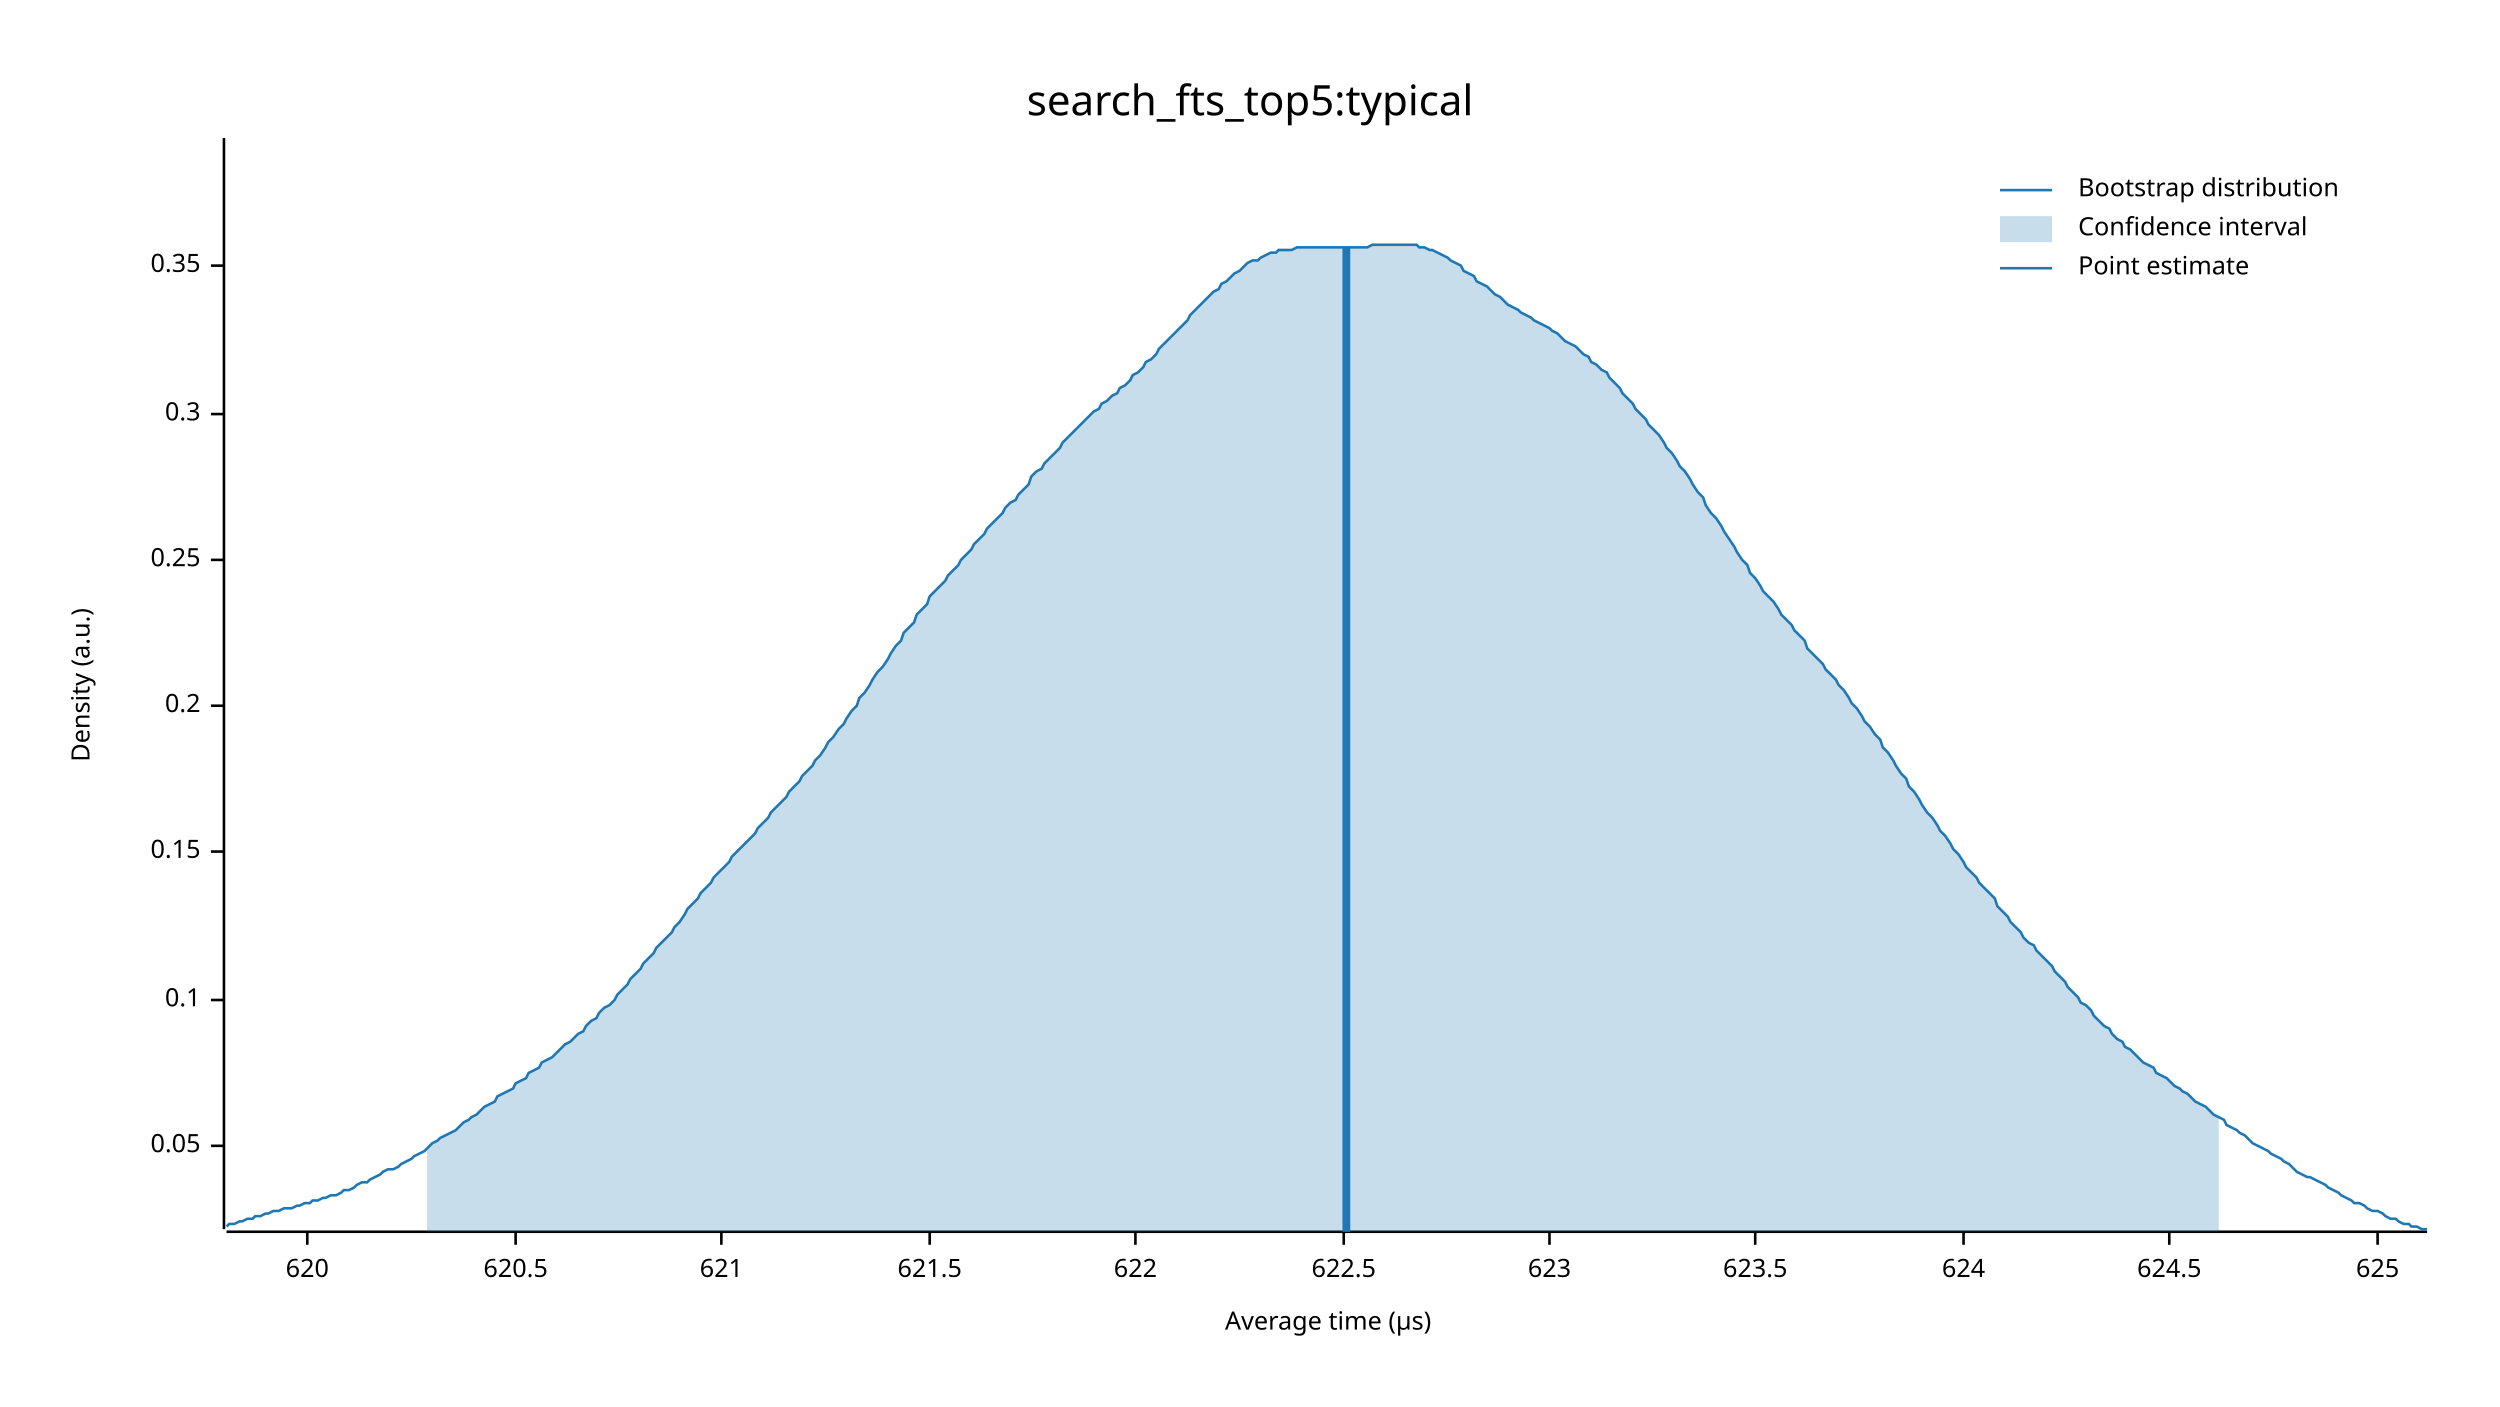
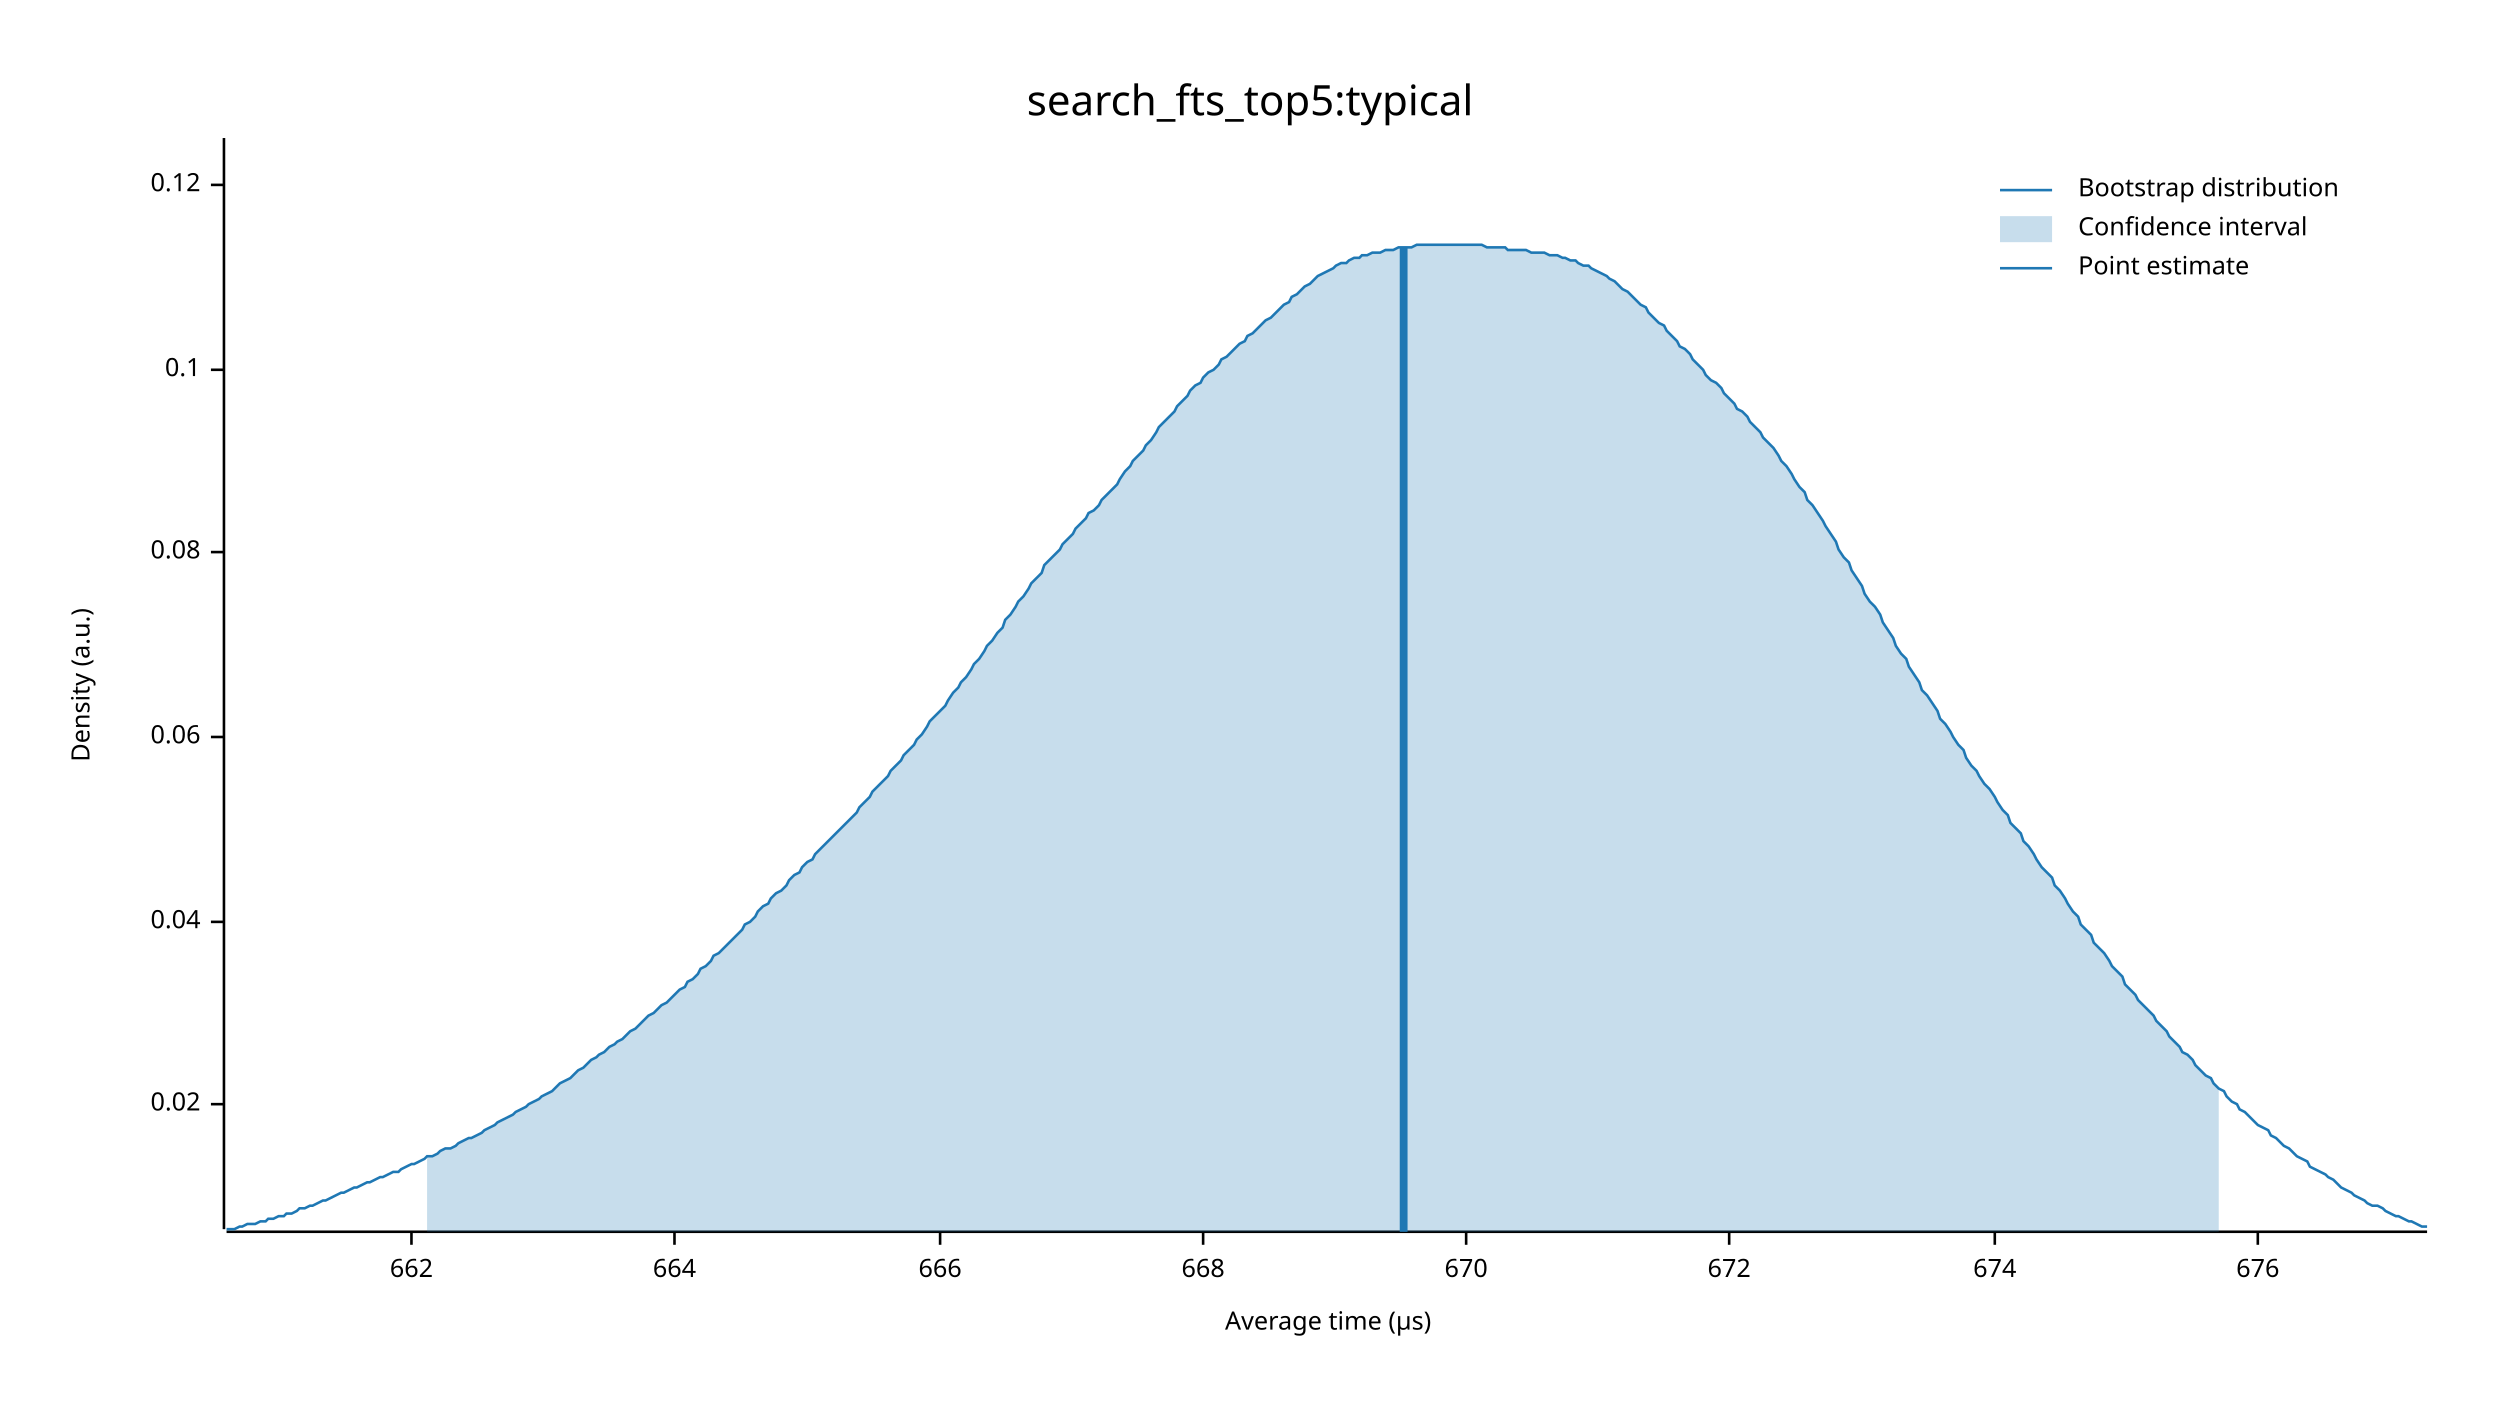
<svg xmlns="http://www.w3.org/2000/svg" width="960" height="540" viewBox="0 0 960 540">
  <text x="480" y="32" dy="0.76em" text-anchor="middle" font-family="sans-serif" font-size="16.129" opacity="1" fill="#000000">
search_fts_top5:typical
</text>
  <text x="27" y="263" dy="0.76em" text-anchor="middle" font-family="sans-serif" font-size="9.677" opacity="1" fill="#000000" transform="rotate(270, 27, 263)">
Density (a.u.)
</text>
  <text x="510" y="513" dy="-0.5ex" text-anchor="middle" font-family="sans-serif" font-size="9.677" opacity="1" fill="#000000">
Average time (µs)
</text>
  <polyline fill="none" opacity="1" stroke="#000000" stroke-width="1" points="86,53 86,472 " />
-   <text x="77" y="440" dy="0.5ex" text-anchor="end" font-family="sans-serif" font-size="9.677" opacity="1" fill="#000000">
- 0.05
+   <text x="77" y="424" dy="0.5ex" text-anchor="end" font-family="sans-serif" font-size="9.677" opacity="1" fill="#000000">
+ 0.02
</text>
-   <polyline fill="none" opacity="1" stroke="#000000" stroke-width="1" points="81,440 86,440 " />
-   <text x="77" y="384" dy="0.5ex" text-anchor="end" font-family="sans-serif" font-size="9.677" opacity="1" fill="#000000">
+   <polyline fill="none" opacity="1" stroke="#000000" stroke-width="1" points="81,424 86,424 " />
+   <text x="77" y="354" dy="0.5ex" text-anchor="end" font-family="sans-serif" font-size="9.677" opacity="1" fill="#000000">
+ 0.04
+ </text>
+   <polyline fill="none" opacity="1" stroke="#000000" stroke-width="1" points="81,354 86,354 " />
+   <text x="77" y="283" dy="0.5ex" text-anchor="end" font-family="sans-serif" font-size="9.677" opacity="1" fill="#000000">
+ 0.06
+ </text>
+   <polyline fill="none" opacity="1" stroke="#000000" stroke-width="1" points="81,283 86,283 " />
+   <text x="77" y="212" dy="0.5ex" text-anchor="end" font-family="sans-serif" font-size="9.677" opacity="1" fill="#000000">
+ 0.08
+ </text>
+   <polyline fill="none" opacity="1" stroke="#000000" stroke-width="1" points="81,212 86,212 " />
+   <text x="77" y="142" dy="0.5ex" text-anchor="end" font-family="sans-serif" font-size="9.677" opacity="1" fill="#000000">
0.1
</text>
-   <polyline fill="none" opacity="1" stroke="#000000" stroke-width="1" points="81,384 86,384 " />
-   <text x="77" y="327" dy="0.5ex" text-anchor="end" font-family="sans-serif" font-size="9.677" opacity="1" fill="#000000">
- 0.15
+   <polyline fill="none" opacity="1" stroke="#000000" stroke-width="1" points="81,142 86,142 " />
+   <text x="77" y="71" dy="0.5ex" text-anchor="end" font-family="sans-serif" font-size="9.677" opacity="1" fill="#000000">
+ 0.12
</text>
-   <polyline fill="none" opacity="1" stroke="#000000" stroke-width="1" points="81,327 86,327 " />
-   <text x="77" y="271" dy="0.5ex" text-anchor="end" font-family="sans-serif" font-size="9.677" opacity="1" fill="#000000">
- 0.2
+   <polyline fill="none" opacity="1" stroke="#000000" stroke-width="1" points="81,71 86,71 " />
+   <polyline fill="none" opacity="1" stroke="#000000" stroke-width="1" points="87,473 932,473 " />
+   <text x="158" y="483" dy="0.76em" text-anchor="middle" font-family="sans-serif" font-size="9.677" opacity="1" fill="#000000">
+ 662
</text>
-   <polyline fill="none" opacity="1" stroke="#000000" stroke-width="1" points="81,271 86,271 " />
-   <text x="77" y="215" dy="0.5ex" text-anchor="end" font-family="sans-serif" font-size="9.677" opacity="1" fill="#000000">
- 0.25
+   <polyline fill="none" opacity="1" stroke="#000000" stroke-width="1" points="158,473 158,478 " />
+   <text x="259" y="483" dy="0.76em" text-anchor="middle" font-family="sans-serif" font-size="9.677" opacity="1" fill="#000000">
+ 664
</text>
-   <polyline fill="none" opacity="1" stroke="#000000" stroke-width="1" points="81,215 86,215 " />
-   <text x="77" y="159" dy="0.5ex" text-anchor="end" font-family="sans-serif" font-size="9.677" opacity="1" fill="#000000">
- 0.3
+   <polyline fill="none" opacity="1" stroke="#000000" stroke-width="1" points="259,473 259,478 " />
+   <text x="361" y="483" dy="0.76em" text-anchor="middle" font-family="sans-serif" font-size="9.677" opacity="1" fill="#000000">
+ 666
</text>
-   <polyline fill="none" opacity="1" stroke="#000000" stroke-width="1" points="81,159 86,159 " />
-   <text x="77" y="102" dy="0.5ex" text-anchor="end" font-family="sans-serif" font-size="9.677" opacity="1" fill="#000000">
- 0.35
+   <polyline fill="none" opacity="1" stroke="#000000" stroke-width="1" points="361,473 361,478 " />
+   <text x="462" y="483" dy="0.76em" text-anchor="middle" font-family="sans-serif" font-size="9.677" opacity="1" fill="#000000">
+ 668
</text>
-   <polyline fill="none" opacity="1" stroke="#000000" stroke-width="1" points="81,102 86,102 " />
-   <polyline fill="none" opacity="1" stroke="#000000" stroke-width="1" points="87,473 932,473 " />
-   <text x="118" y="483" dy="0.76em" text-anchor="middle" font-family="sans-serif" font-size="9.677" opacity="1" fill="#000000">
- 620
+   <polyline fill="none" opacity="1" stroke="#000000" stroke-width="1" points="462,473 462,478 " />
+   <text x="563" y="483" dy="0.76em" text-anchor="middle" font-family="sans-serif" font-size="9.677" opacity="1" fill="#000000">
+ 670
</text>
-   <polyline fill="none" opacity="1" stroke="#000000" stroke-width="1" points="118,473 118,478 " />
-   <text x="198" y="483" dy="0.76em" text-anchor="middle" font-family="sans-serif" font-size="9.677" opacity="1" fill="#000000">
- 620.5
+   <polyline fill="none" opacity="1" stroke="#000000" stroke-width="1" points="563,473 563,478 " />
+   <text x="664" y="483" dy="0.76em" text-anchor="middle" font-family="sans-serif" font-size="9.677" opacity="1" fill="#000000">
+ 672
</text>
-   <polyline fill="none" opacity="1" stroke="#000000" stroke-width="1" points="198,473 198,478 " />
-   <text x="277" y="483" dy="0.76em" text-anchor="middle" font-family="sans-serif" font-size="9.677" opacity="1" fill="#000000">
- 621
+   <polyline fill="none" opacity="1" stroke="#000000" stroke-width="1" points="664,473 664,478 " />
+   <text x="766" y="483" dy="0.76em" text-anchor="middle" font-family="sans-serif" font-size="9.677" opacity="1" fill="#000000">
+ 674
</text>
-   <polyline fill="none" opacity="1" stroke="#000000" stroke-width="1" points="277,473 277,478 " />
-   <text x="357" y="483" dy="0.76em" text-anchor="middle" font-family="sans-serif" font-size="9.677" opacity="1" fill="#000000">
- 621.5
+   <polyline fill="none" opacity="1" stroke="#000000" stroke-width="1" points="766,473 766,478 " />
+   <text x="867" y="483" dy="0.76em" text-anchor="middle" font-family="sans-serif" font-size="9.677" opacity="1" fill="#000000">
+ 676
</text>
-   <polyline fill="none" opacity="1" stroke="#000000" stroke-width="1" points="357,473 357,478 " />
-   <text x="436" y="483" dy="0.76em" text-anchor="middle" font-family="sans-serif" font-size="9.677" opacity="1" fill="#000000">
- 622
- </text>
-   <polyline fill="none" opacity="1" stroke="#000000" stroke-width="1" points="436,473 436,478 " />
-   <text x="516" y="483" dy="0.76em" text-anchor="middle" font-family="sans-serif" font-size="9.677" opacity="1" fill="#000000">
- 622.5
- </text>
-   <polyline fill="none" opacity="1" stroke="#000000" stroke-width="1" points="516,473 516,478 " />
-   <text x="595" y="483" dy="0.76em" text-anchor="middle" font-family="sans-serif" font-size="9.677" opacity="1" fill="#000000">
- 623
- </text>
-   <polyline fill="none" opacity="1" stroke="#000000" stroke-width="1" points="595,473 595,478 " />
-   <text x="674" y="483" dy="0.76em" text-anchor="middle" font-family="sans-serif" font-size="9.677" opacity="1" fill="#000000">
- 623.5
- </text>
-   <polyline fill="none" opacity="1" stroke="#000000" stroke-width="1" points="674,473 674,478 " />
-   <text x="754" y="483" dy="0.76em" text-anchor="middle" font-family="sans-serif" font-size="9.677" opacity="1" fill="#000000">
- 624
- </text>
-   <polyline fill="none" opacity="1" stroke="#000000" stroke-width="1" points="754,473 754,478 " />
-   <text x="833" y="483" dy="0.76em" text-anchor="middle" font-family="sans-serif" font-size="9.677" opacity="1" fill="#000000">
- 624.5
- </text>
-   <polyline fill="none" opacity="1" stroke="#000000" stroke-width="1" points="833,473 833,478 " />
-   <text x="913" y="483" dy="0.76em" text-anchor="middle" font-family="sans-serif" font-size="9.677" opacity="1" fill="#000000">
- 625
- </text>
-   <polyline fill="none" opacity="1" stroke="#000000" stroke-width="1" points="913,473 913,478 " />
-   <polyline fill="none" opacity="1" stroke="#1F78B4" stroke-width="1" points="87,471 88,470 90,470 92,469 93,469 95,468 97,468 98,467 100,467 102,466 103,466 105,465 107,465 109,464 110,464 112,464 114,463 115,463 117,462 119,462 120,461 122,461 124,460 125,460 127,459 129,459 131,458 132,457 134,457 136,456 137,455 139,454 141,454 142,453 144,452 146,451 147,450 149,449 151,449 153,448 154,447 156,446 158,445 159,444 161,443 163,442 164,441 166,439 168,438 169,437 171,436 173,435 175,434 176,433 178,431 180,430 181,429 183,428 185,426 186,425 188,424 190,423 191,421 193,420 195,419 197,418 198,416 200,415 202,414 203,412 205,411 207,410 208,408 210,407 212,406 214,404 215,403 217,401 219,400 220,399 222,397 224,396 225,394 227,392 229,391 230,389 232,387 234,386 236,384 237,382 239,380 241,378 242,376 244,374 246,372 247,370 249,368 251,366 252,364 254,362 256,360 258,358 259,356 261,354 263,351 264,349 266,347 268,345 269,343 271,341 273,339 274,337 276,335 278,333 280,331 281,329 283,327 285,325 286,324 288,322 290,320 291,318 293,316 295,314 296,312 298,310 300,308 302,306 303,304 305,302 307,300 308,298 310,296 312,294 313,292 315,290 317,287 318,285 320,283 322,280 324,278 325,276 327,273 329,271 330,268 332,266 334,263 335,261 337,258 339,256 341,253 342,251 344,248 346,246 347,243 349,241 351,239 352,236 354,234 356,232 357,229 359,227 361,225 363,223 364,221 366,219 368,217 369,215 371,213 373,211 374,209 376,207 378,205 379,203 381,201 383,199 385,197 386,195 388,193 390,192 391,190 393,188 395,186 396,183 398,181 400,180 401,178 403,176 405,174 407,172 408,170 410,168 412,166 413,165 415,163 417,161 418,160 420,158 422,157 423,155 425,154 427,152 429,151 430,149 432,148 434,146 435,144 437,143 439,141 440,139 442,138 444,136 445,134 447,132 449,130 451,128 452,127 454,125 456,123 457,121 459,119 461,117 462,116 464,114 466,112 468,111 469,109 471,108 473,106 474,105 476,104 478,102 479,101 481,100 483,100 484,99 486,98 488,97 490,97 491,96 493,96 495,96 496,96 498,95 500,95 501,95 503,95 505,95 506,95 508,95 510,95 512,95 513,95 515,95 517,95 518,95 520,95 522,95 523,95 525,95 527,94 528,94 530,94 532,94 534,94 535,94 537,94 539,94 540,94 542,94 544,94 545,95 547,95 549,96 550,96 552,97 554,98 556,99 557,100 559,101 561,102 562,104 564,105 566,106 567,108 569,109 571,110 573,112 574,113 576,114 578,116 579,117 581,118 583,119 584,120 586,121 588,122 589,123 591,124 593,125 595,126 596,127 598,128 600,130 601,131 603,132 605,133 606,134 608,136 610,137 611,139 613,140 615,142 617,143 618,145 620,147 622,149 623,151 625,153 627,155 628,157 630,159 632,161 633,163 635,165 637,167 639,170 640,172 642,174 644,177 645,179 647,181 649,184 650,186 652,189 654,191 655,194 657,197 659,199 661,202 662,204 664,207 666,210 667,212 669,215 671,217 672,220 674,222 676,225 677,227 679,229 681,231 683,234 684,236 686,238 688,240 689,242 691,244 693,246 694,249 696,251 698,253 700,255 701,257 703,259 705,261 706,263 708,265 710,268 711,270 713,272 715,275 716,277 718,279 720,282 722,284 723,287 725,289 727,292 728,294 730,297 732,299 733,302 735,304 737,307 738,309 740,312 742,314 744,317 745,319 747,321 749,324 750,326 752,328 754,331 755,333 757,335 759,337 760,339 762,341 764,343 766,345 767,348 769,350 771,352 772,354 774,356 776,358 777,360 779,362 781,363 782,365 784,367 786,369 788,371 789,373 791,375 793,377 794,379 796,381 798,383 799,385 801,386 803,388 804,390 806,392 808,394 810,395 811,397 813,399 815,400 816,402 818,403 820,405 821,406 823,408 825,409 827,410 828,412 830,413 832,414 833,415 835,417 837,418 838,419 840,420 842,422 843,423 845,424 847,425 849,427 850,428 852,429 854,430 855,432 857,433 859,434 860,435 862,436 864,438 865,439 867,440 869,441 871,442 872,443 874,444 876,445 877,446 879,447 881,449 882,450 884,451 886,452 887,452 889,453 891,454 893,455 894,456 896,457 898,458 899,459 901,460 903,461 904,462 906,462 908,463 909,464 911,465 913,465 915,466 916,467 918,468 920,468 921,469 923,470 925,470 926,471 928,471 930,472 932,472 " />
-   <polygon opacity="0.25" fill="#1F78B4" points="164,441 166,439 168,438 169,437 171,436 173,435 175,434 176,433 178,431 180,430 181,429 183,428 185,426 186,425 188,424 190,423 191,421 193,420 195,419 197,418 198,416 200,415 202,414 203,412 205,411 207,410 208,408 210,407 212,406 214,404 215,403 217,401 219,400 220,399 222,397 224,396 225,394 227,392 229,391 230,389 232,387 234,386 236,384 237,382 239,380 241,378 242,376 244,374 246,372 247,370 249,368 251,366 252,364 254,362 256,360 258,358 259,356 261,354 263,351 264,349 266,347 268,345 269,343 271,341 273,339 274,337 276,335 278,333 280,331 281,329 283,327 285,325 286,324 288,322 290,320 291,318 293,316 295,314 296,312 298,310 300,308 302,306 303,304 305,302 307,300 308,298 310,296 312,294 313,292 315,290 317,287 318,285 320,283 322,280 324,278 325,276 327,273 329,271 330,268 332,266 334,263 335,261 337,258 339,256 341,253 342,251 344,248 346,246 347,243 349,241 351,239 352,236 354,234 356,232 357,229 359,227 361,225 363,223 364,221 366,219 368,217 369,215 371,213 373,211 374,209 376,207 378,205 379,203 381,201 383,199 385,197 386,195 388,193 390,192 391,190 393,188 395,186 396,183 398,181 400,180 401,178 403,176 405,174 407,172 408,170 410,168 412,166 413,165 415,163 417,161 418,160 420,158 422,157 423,155 425,154 427,152 429,151 430,149 432,148 434,146 435,144 437,143 439,141 440,139 442,138 444,136 445,134 447,132 449,130 451,128 452,127 454,125 456,123 457,121 459,119 461,117 462,116 464,114 466,112 468,111 469,109 471,108 473,106 474,105 476,104 478,102 479,101 481,100 483,100 484,99 486,98 488,97 490,97 491,96 493,96 495,96 496,96 498,95 500,95 501,95 503,95 505,95 506,95 508,95 510,95 512,95 513,95 515,95 517,95 518,95 520,95 522,95 523,95 525,95 527,94 528,94 530,94 532,94 534,94 535,94 537,94 539,94 540,94 542,94 544,94 545,95 547,95 549,96 550,96 552,97 554,98 556,99 557,100 559,101 561,102 562,104 564,105 566,106 567,108 569,109 571,110 573,112 574,113 576,114 578,116 579,117 581,118 583,119 584,120 586,121 588,122 589,123 591,124 593,125 595,126 596,127 598,128 600,130 601,131 603,132 605,133 606,134 608,136 610,137 611,139 613,140 615,142 617,143 618,145 620,147 622,149 623,151 625,153 627,155 628,157 630,159 632,161 633,163 635,165 637,167 639,170 640,172 642,174 644,177 645,179 647,181 649,184 650,186 652,189 654,191 655,194 657,197 659,199 661,202 662,204 664,207 666,210 667,212 669,215 671,217 672,220 674,222 676,225 677,227 679,229 681,231 683,234 684,236 686,238 688,240 689,242 691,244 693,246 694,249 696,251 698,253 700,255 701,257 703,259 705,261 706,263 708,265 710,268 711,270 713,272 715,275 716,277 718,279 720,282 722,284 723,287 725,289 727,292 728,294 730,297 732,299 733,302 735,304 737,307 738,309 740,312 742,314 744,317 745,319 747,321 749,324 750,326 752,328 754,331 755,333 757,335 759,337 760,339 762,341 764,343 766,345 767,348 769,350 771,352 772,354 774,356 776,358 777,360 779,362 781,363 782,365 784,367 786,369 788,371 789,373 791,375 793,377 794,379 796,381 798,383 799,385 801,386 803,388 804,390 806,392 808,394 810,395 811,397 813,399 815,400 816,402 818,403 820,405 821,406 823,408 825,409 827,410 828,412 830,413 832,414 833,415 835,417 837,418 838,419 840,420 842,422 843,423 845,424 847,425 849,427 850,428 852,429 852,473 164,473 " />
-   <polyline fill="none" opacity="1" stroke="#1F78B4" stroke-width="3" points="517,473 517,95 " />
+   <polyline fill="none" opacity="1" stroke="#000000" stroke-width="1" points="867,473 867,478 " />
+   <polyline fill="none" opacity="1" stroke="#1F78B4" stroke-width="1" points="87,472 88,472 90,472 92,471 93,471 95,470 97,470 98,470 100,469 102,469 103,468 105,468 107,467 109,467 110,466 112,466 114,465 115,464 117,464 119,463 120,463 122,462 124,461 125,461 127,460 129,459 131,458 132,458 134,457 136,456 137,456 139,455 141,454 142,454 144,453 146,452 147,452 149,451 151,450 153,450 154,449 156,448 158,447 159,447 161,446 163,445 164,444 166,444 168,443 169,442 171,441 173,441 175,440 176,439 178,438 180,437 181,437 183,436 185,435 186,434 188,433 190,432 191,431 193,430 195,429 197,428 198,427 200,426 202,425 203,424 205,423 207,422 208,421 210,420 212,419 214,417 215,416 217,415 219,414 220,413 222,411 224,410 225,409 227,407 229,406 230,405 232,404 234,402 236,401 237,400 239,399 241,397 242,396 244,395 246,393 247,392 249,390 251,389 252,388 254,386 256,385 258,383 259,382 261,380 263,379 264,377 266,376 268,374 269,372 271,371 273,369 274,367 276,366 278,364 280,362 281,361 283,359 285,357 286,355 288,354 290,352 291,350 293,348 295,347 296,345 298,343 300,342 302,340 303,338 305,336 307,335 308,333 310,331 312,330 313,328 315,326 317,324 318,323 320,321 322,319 324,317 325,316 327,314 329,312 330,310 332,308 334,306 335,304 337,302 339,300 341,298 342,296 344,294 346,292 347,290 349,288 351,286 352,284 354,282 356,279 357,277 359,275 361,273 363,271 364,269 366,266 368,264 369,262 371,260 373,257 374,255 376,253 378,250 379,248 381,246 383,243 385,241 386,238 388,236 390,233 391,231 393,229 395,226 396,224 398,222 400,220 401,217 403,215 405,213 407,211 408,209 410,207 412,205 413,203 415,201 417,199 418,197 420,196 422,194 423,192 425,190 427,188 429,186 430,184 432,181 434,179 435,177 437,175 439,173 440,171 442,169 444,166 445,164 447,162 449,160 451,158 452,156 454,154 456,152 457,150 459,148 461,147 462,145 464,143 466,142 468,140 469,138 471,137 473,135 474,134 476,132 478,131 479,129 481,128 483,126 484,125 486,123 488,122 490,120 491,119 493,117 495,116 496,114 498,113 500,111 501,110 503,109 505,107 506,106 508,105 510,104 512,103 513,102 515,101 517,101 518,100 520,99 522,99 523,98 525,98 527,97 528,97 530,97 532,96 534,96 535,96 537,95 539,95 540,95 542,95 544,94 545,94 547,94 549,94 550,94 552,94 554,94 556,94 557,94 559,94 561,94 562,94 564,94 566,94 567,94 569,94 571,95 573,95 574,95 576,95 578,95 579,96 581,96 583,96 584,96 586,96 588,97 589,97 591,97 593,97 595,98 596,98 598,98 600,99 601,99 603,100 605,100 606,101 608,102 610,102 611,103 613,104 615,105 617,106 618,107 620,108 622,110 623,111 625,112 627,114 628,115 630,117 632,118 633,120 635,122 637,124 639,125 640,127 642,129 644,131 645,133 647,134 649,136 650,138 652,140 654,142 655,144 657,146 659,147 661,149 662,151 664,153 666,155 667,157 669,158 671,160 672,162 674,164 676,166 677,168 679,170 681,172 683,175 684,177 686,179 688,182 689,184 691,187 693,189 694,192 696,194 698,197 700,200 701,202 703,205 705,208 706,211 708,214 710,216 711,219 713,222 715,225 716,228 718,231 720,233 722,236 723,239 725,242 727,245 728,248 730,251 732,253 733,256 735,259 737,262 738,265 740,267 742,270 744,273 745,276 747,278 749,281 750,283 752,286 754,288 755,291 757,294 759,296 760,298 762,301 764,303 766,306 767,308 769,311 771,313 772,316 774,318 776,320 777,323 779,325 781,328 782,330 784,333 786,335 788,337 789,340 791,342 793,345 794,347 796,350 798,352 799,355 801,357 803,359 804,362 806,364 808,366 810,369 811,371 813,373 815,375 816,378 818,380 820,382 821,384 823,386 825,388 827,390 828,392 830,394 832,396 833,398 835,400 837,402 838,404 840,405 842,407 843,409 845,411 847,413 849,414 850,416 852,418 854,419 855,421 857,423 859,424 860,426 862,427 864,429 865,430 867,432 869,433 871,434 872,436 874,437 876,439 877,440 879,441 881,443 882,444 884,445 886,446 887,448 889,449 891,450 893,451 894,452 896,453 898,455 899,456 901,457 903,458 904,459 906,460 908,461 909,462 911,463 913,463 915,464 916,465 918,466 920,467 921,467 923,468 925,469 926,469 928,470 930,471 932,471 " />
+   <polygon opacity="0.25" fill="#1F78B4" points="164,444 166,444 168,443 169,442 171,441 173,441 175,440 176,439 178,438 180,437 181,437 183,436 185,435 186,434 188,433 190,432 191,431 193,430 195,429 197,428 198,427 200,426 202,425 203,424 205,423 207,422 208,421 210,420 212,419 214,417 215,416 217,415 219,414 220,413 222,411 224,410 225,409 227,407 229,406 230,405 232,404 234,402 236,401 237,400 239,399 241,397 242,396 244,395 246,393 247,392 249,390 251,389 252,388 254,386 256,385 258,383 259,382 261,380 263,379 264,377 266,376 268,374 269,372 271,371 273,369 274,367 276,366 278,364 280,362 281,361 283,359 285,357 286,355 288,354 290,352 291,350 293,348 295,347 296,345 298,343 300,342 302,340 303,338 305,336 307,335 308,333 310,331 312,330 313,328 315,326 317,324 318,323 320,321 322,319 324,317 325,316 327,314 329,312 330,310 332,308 334,306 335,304 337,302 339,300 341,298 342,296 344,294 346,292 347,290 349,288 351,286 352,284 354,282 356,279 357,277 359,275 361,273 363,271 364,269 366,266 368,264 369,262 371,260 373,257 374,255 376,253 378,250 379,248 381,246 383,243 385,241 386,238 388,236 390,233 391,231 393,229 395,226 396,224 398,222 400,220 401,217 403,215 405,213 407,211 408,209 410,207 412,205 413,203 415,201 417,199 418,197 420,196 422,194 423,192 425,190 427,188 429,186 430,184 432,181 434,179 435,177 437,175 439,173 440,171 442,169 444,166 445,164 447,162 449,160 451,158 452,156 454,154 456,152 457,150 459,148 461,147 462,145 464,143 466,142 468,140 469,138 471,137 473,135 474,134 476,132 478,131 479,129 481,128 483,126 484,125 486,123 488,122 490,120 491,119 493,117 495,116 496,114 498,113 500,111 501,110 503,109 505,107 506,106 508,105 510,104 512,103 513,102 515,101 517,101 518,100 520,99 522,99 523,98 525,98 527,97 528,97 530,97 532,96 534,96 535,96 537,95 539,95 540,95 542,95 544,94 545,94 547,94 549,94 550,94 552,94 554,94 556,94 557,94 559,94 561,94 562,94 564,94 566,94 567,94 569,94 571,95 573,95 574,95 576,95 578,95 579,96 581,96 583,96 584,96 586,96 588,97 589,97 591,97 593,97 595,98 596,98 598,98 600,99 601,99 603,100 605,100 606,101 608,102 610,102 611,103 613,104 615,105 617,106 618,107 620,108 622,110 623,111 625,112 627,114 628,115 630,117 632,118 633,120 635,122 637,124 639,125 640,127 642,129 644,131 645,133 647,134 649,136 650,138 652,140 654,142 655,144 657,146 659,147 661,149 662,151 664,153 666,155 667,157 669,158 671,160 672,162 674,164 676,166 677,168 679,170 681,172 683,175 684,177 686,179 688,182 689,184 691,187 693,189 694,192 696,194 698,197 700,200 701,202 703,205 705,208 706,211 708,214 710,216 711,219 713,222 715,225 716,228 718,231 720,233 722,236 723,239 725,242 727,245 728,248 730,251 732,253 733,256 735,259 737,262 738,265 740,267 742,270 744,273 745,276 747,278 749,281 750,283 752,286 754,288 755,291 757,294 759,296 760,298 762,301 764,303 766,306 767,308 769,311 771,313 772,316 774,318 776,320 777,323 779,325 781,328 782,330 784,333 786,335 788,337 789,340 791,342 793,345 794,347 796,350 798,352 799,355 801,357 803,359 804,362 806,364 808,366 810,369 811,371 813,373 815,375 816,378 818,380 820,382 821,384 823,386 825,388 827,390 828,392 830,394 832,396 833,398 835,400 837,402 838,404 840,405 842,407 843,409 845,411 847,413 849,414 850,416 852,418 852,473 164,473 " />
+   <polyline fill="none" opacity="1" stroke="#1F78B4" stroke-width="3" points="539,473 539,95 " />
  <text x="798" y="68" dy="0.76em" text-anchor="start" font-family="sans-serif" font-size="9.677" opacity="1" fill="#000000">
Bootstrap distribution
</text>
  <text x="798" y="83" dy="0.76em" text-anchor="start" font-family="sans-serif" font-size="9.677" opacity="1" fill="#000000">
Confidence interval
</text>
  <text x="798" y="98" dy="0.76em" text-anchor="start" font-family="sans-serif" font-size="9.677" opacity="1" fill="#000000">
Point estimate
</text>
  <polyline fill="none" opacity="1" stroke="#1F78B4" stroke-width="1" points="768,73 788,73 " />
  <rect x="768" y="83" width="20" height="10" opacity="0.25" fill="#1F78B4" stroke="none" />
  <polyline fill="none" opacity="1" stroke="#1F78B4" stroke-width="1" points="768,103 788,103 " />
</svg>
